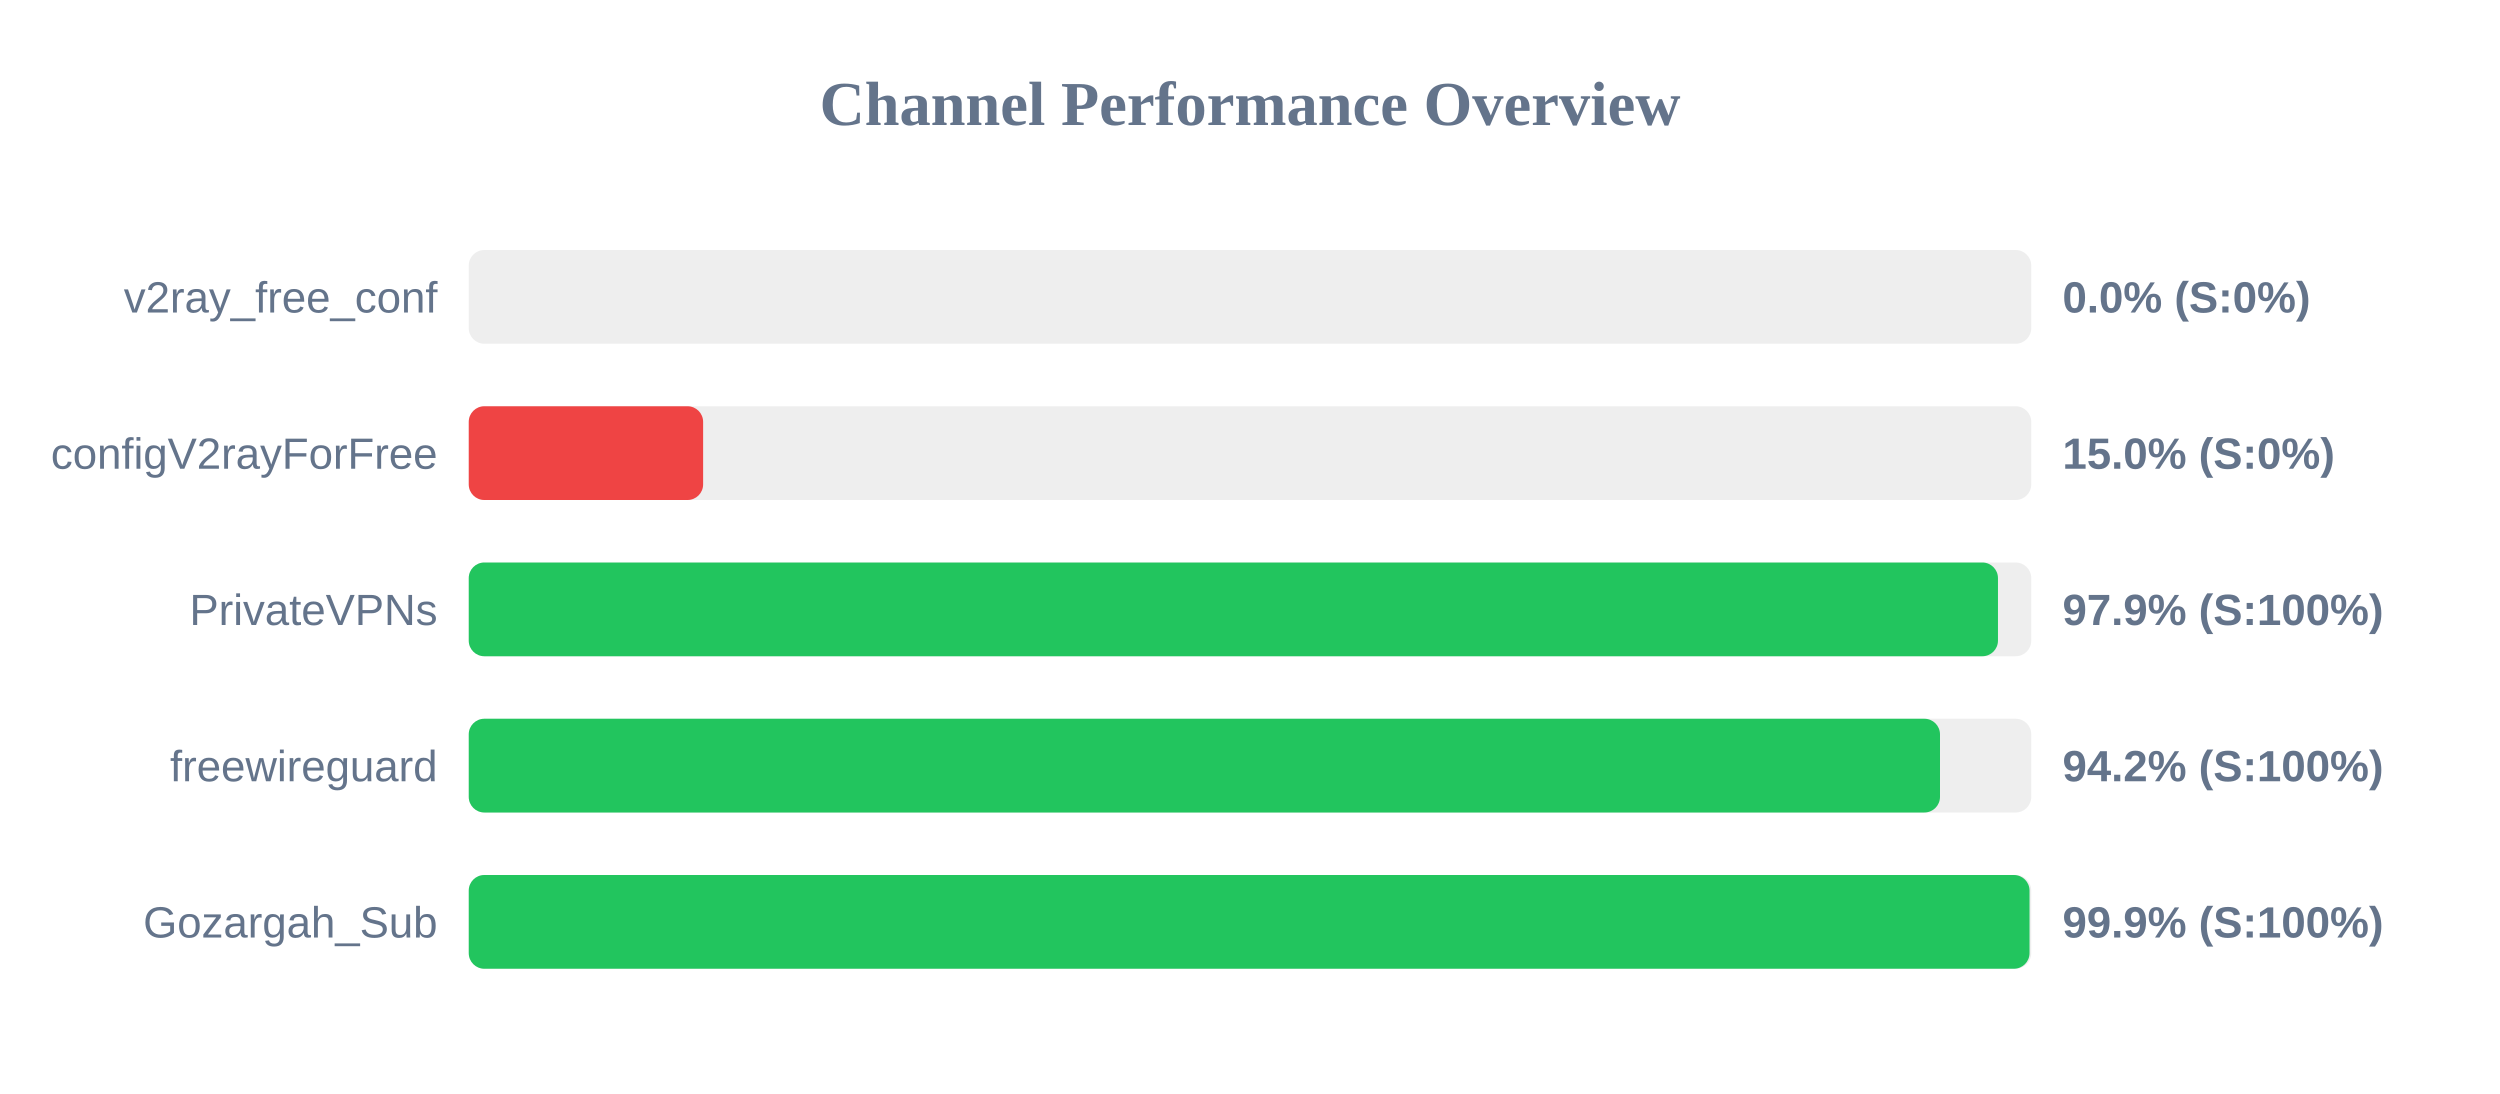
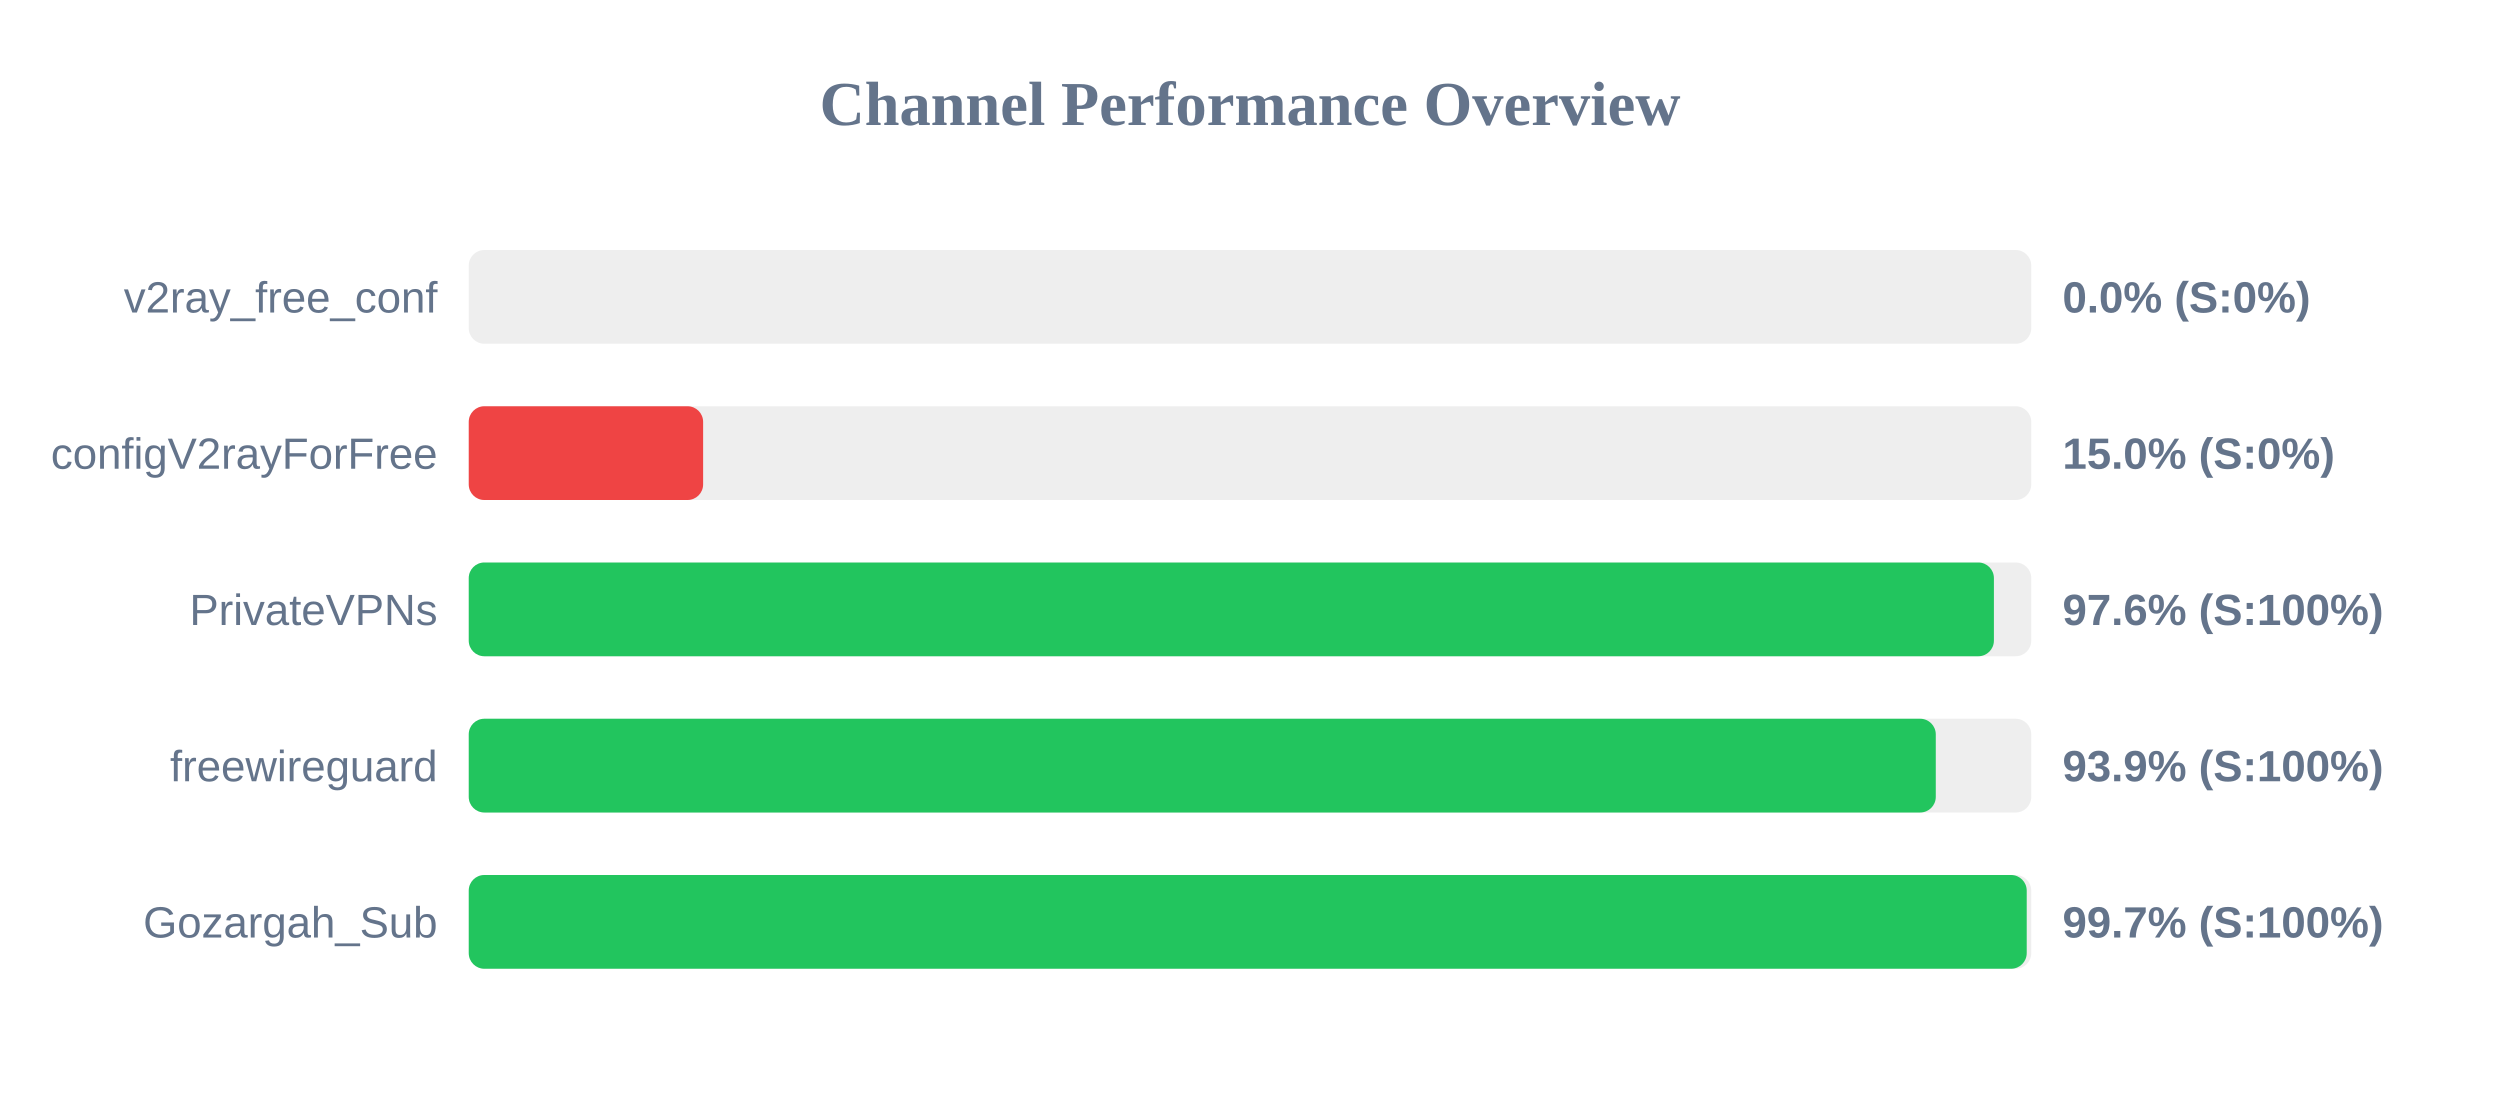
<svg xmlns="http://www.w3.org/2000/svg" width="800" height="350" version="1.1">
  <style>
        .row { font: 14px Arial; fill: #64748b; }
        .score { font: bold 14px Arial; fill: #64748b; }
    </style>
  <text x="400" y="40" text-anchor="middle" font-size="20px" font-weight="bold" fill="#64748b">Channel Performance Overview</text>
  <rect x="150" y="80" width="500" height="30" fill="#eee" rx="5" />
  <rect x="150" y="80" width="0.0" height="30" fill="#ef4444" rx="5" />
  <text x="140" y="100" text-anchor="end" class="row">v2ray_free_conf</text>
  <text x="660" y="100" text-anchor="start" class="score">0.0% (S:0%)</text>
  <rect x="150" y="130" width="500" height="30" fill="#eee" rx="5" />
  <rect x="150" y="130" width="75.0" height="30" fill="#ef4444" rx="5" />
  <text x="140" y="150" text-anchor="end" class="row">configV2rayForFree</text>
  <text x="660" y="150" text-anchor="start" class="score">15.0% (S:0%)</text>
  <rect x="150" y="180" width="500" height="30" fill="#eee" rx="5" />
-   <rect x="150" y="180" width="489.35" height="30" fill="#22c55e" rx="5" />
+   <rect x="150" y="180" width="488.05" height="30" fill="#22c55e" rx="5" />
  <text x="140" y="200" text-anchor="end" class="row">PrivateVPNs</text>
-   <text x="660" y="200" text-anchor="start" class="score">97.9% (S:100%)</text>
+   <text x="660" y="200" text-anchor="start" class="score">97.6% (S:100%)</text>
  <rect x="150" y="230" width="500" height="30" fill="#eee" rx="5" />
-   <rect x="150" y="230" width="470.8" height="30" fill="#22c55e" rx="5" />
+   <rect x="150" y="230" width="469.45" height="30" fill="#22c55e" rx="5" />
  <text x="140" y="250" text-anchor="end" class="row">freewireguard</text>
-   <text x="660" y="250" text-anchor="start" class="score">94.2% (S:100%)</text>
+   <text x="660" y="250" text-anchor="start" class="score">93.9% (S:100%)</text>
  <rect x="150" y="280" width="500" height="30" fill="#eee" rx="5" />
-   <rect x="150" y="280" width="499.45" height="30" fill="#22c55e" rx="5" />
+   <rect x="150" y="280" width="498.55" height="30" fill="#22c55e" rx="5" />
  <text x="140" y="300" text-anchor="end" class="row">Gozargah_Sub</text>
-   <text x="660" y="300" text-anchor="start" class="score">99.9% (S:100%)</text>
+   <text x="660" y="300" text-anchor="start" class="score">99.7% (S:100%)</text>
</svg>
